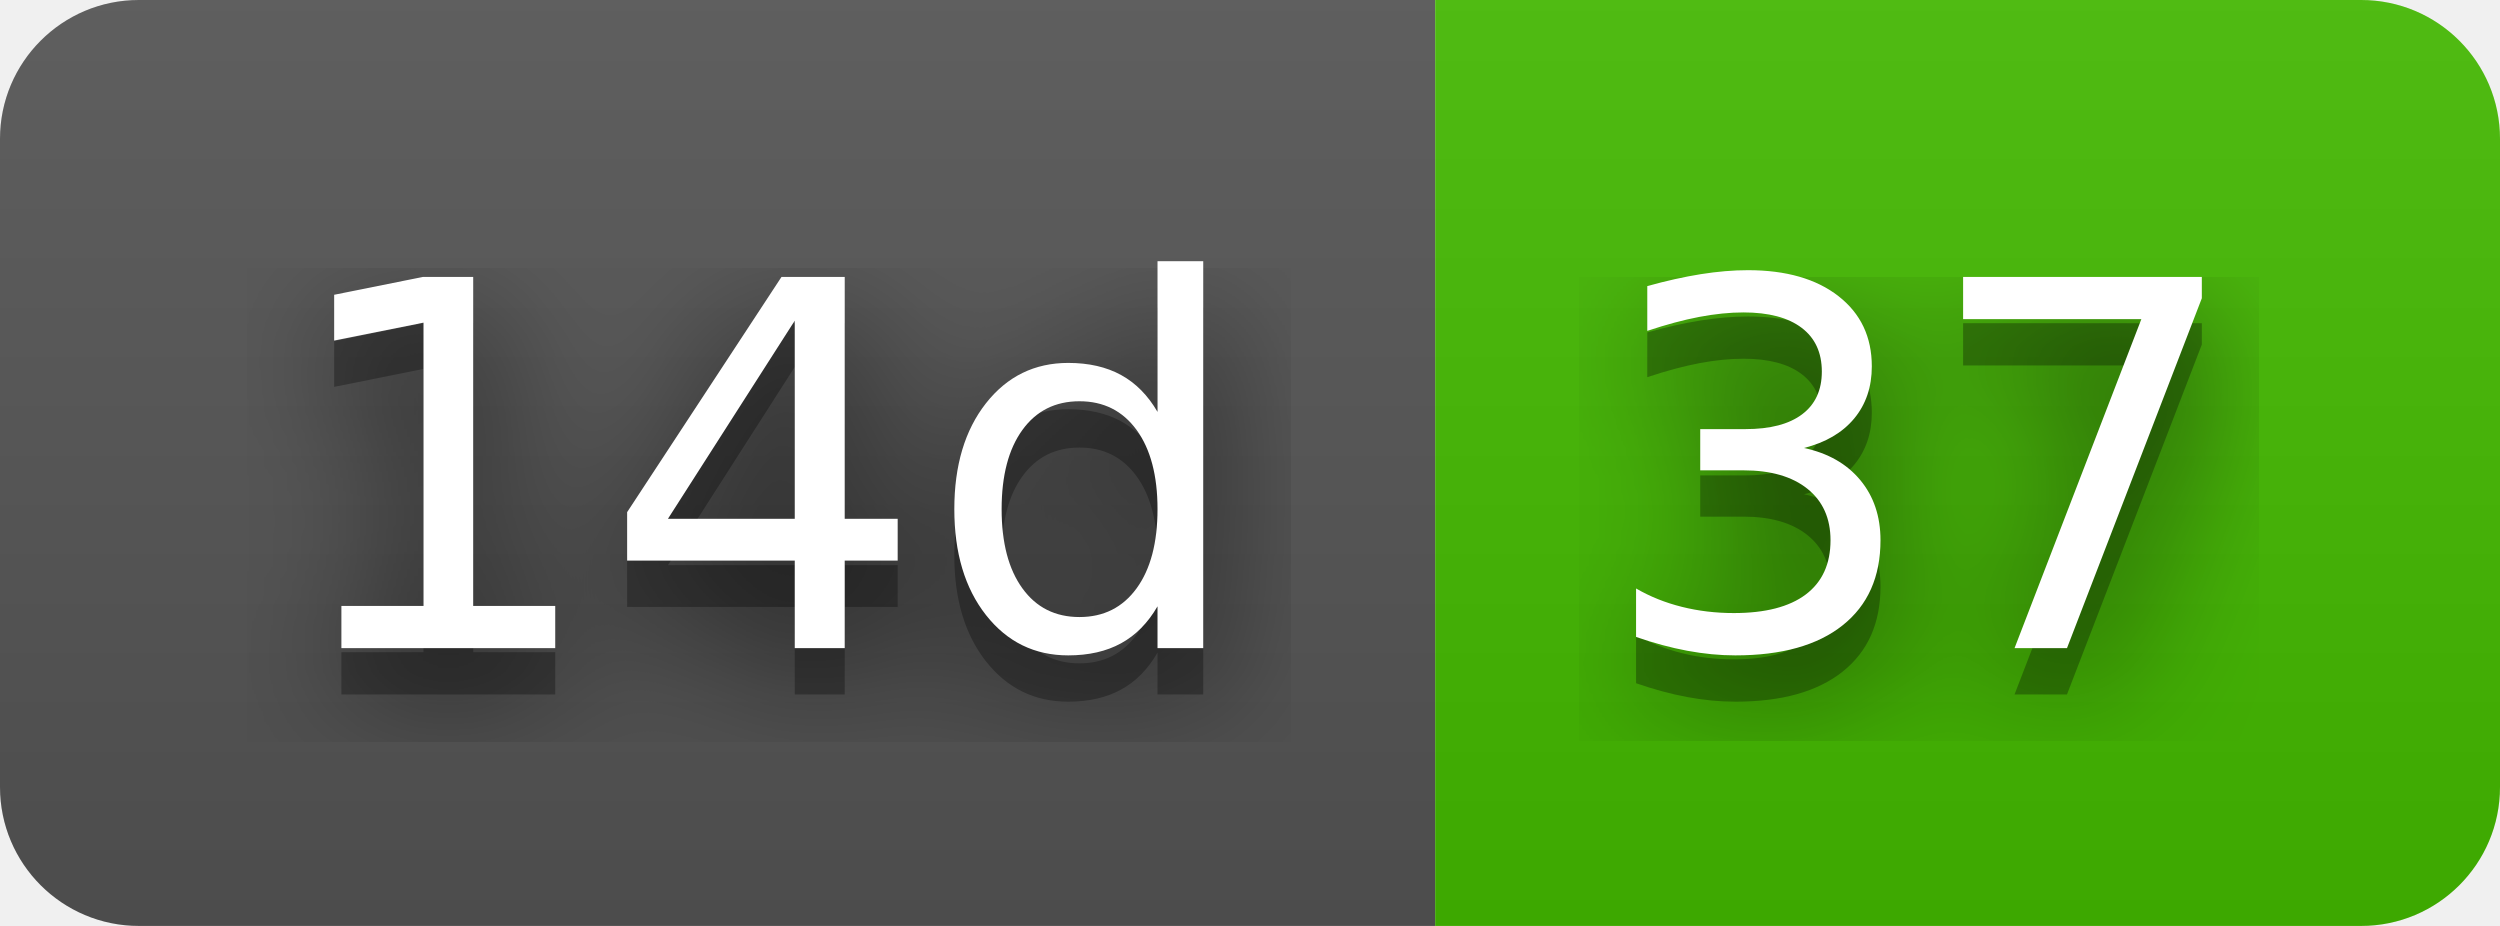
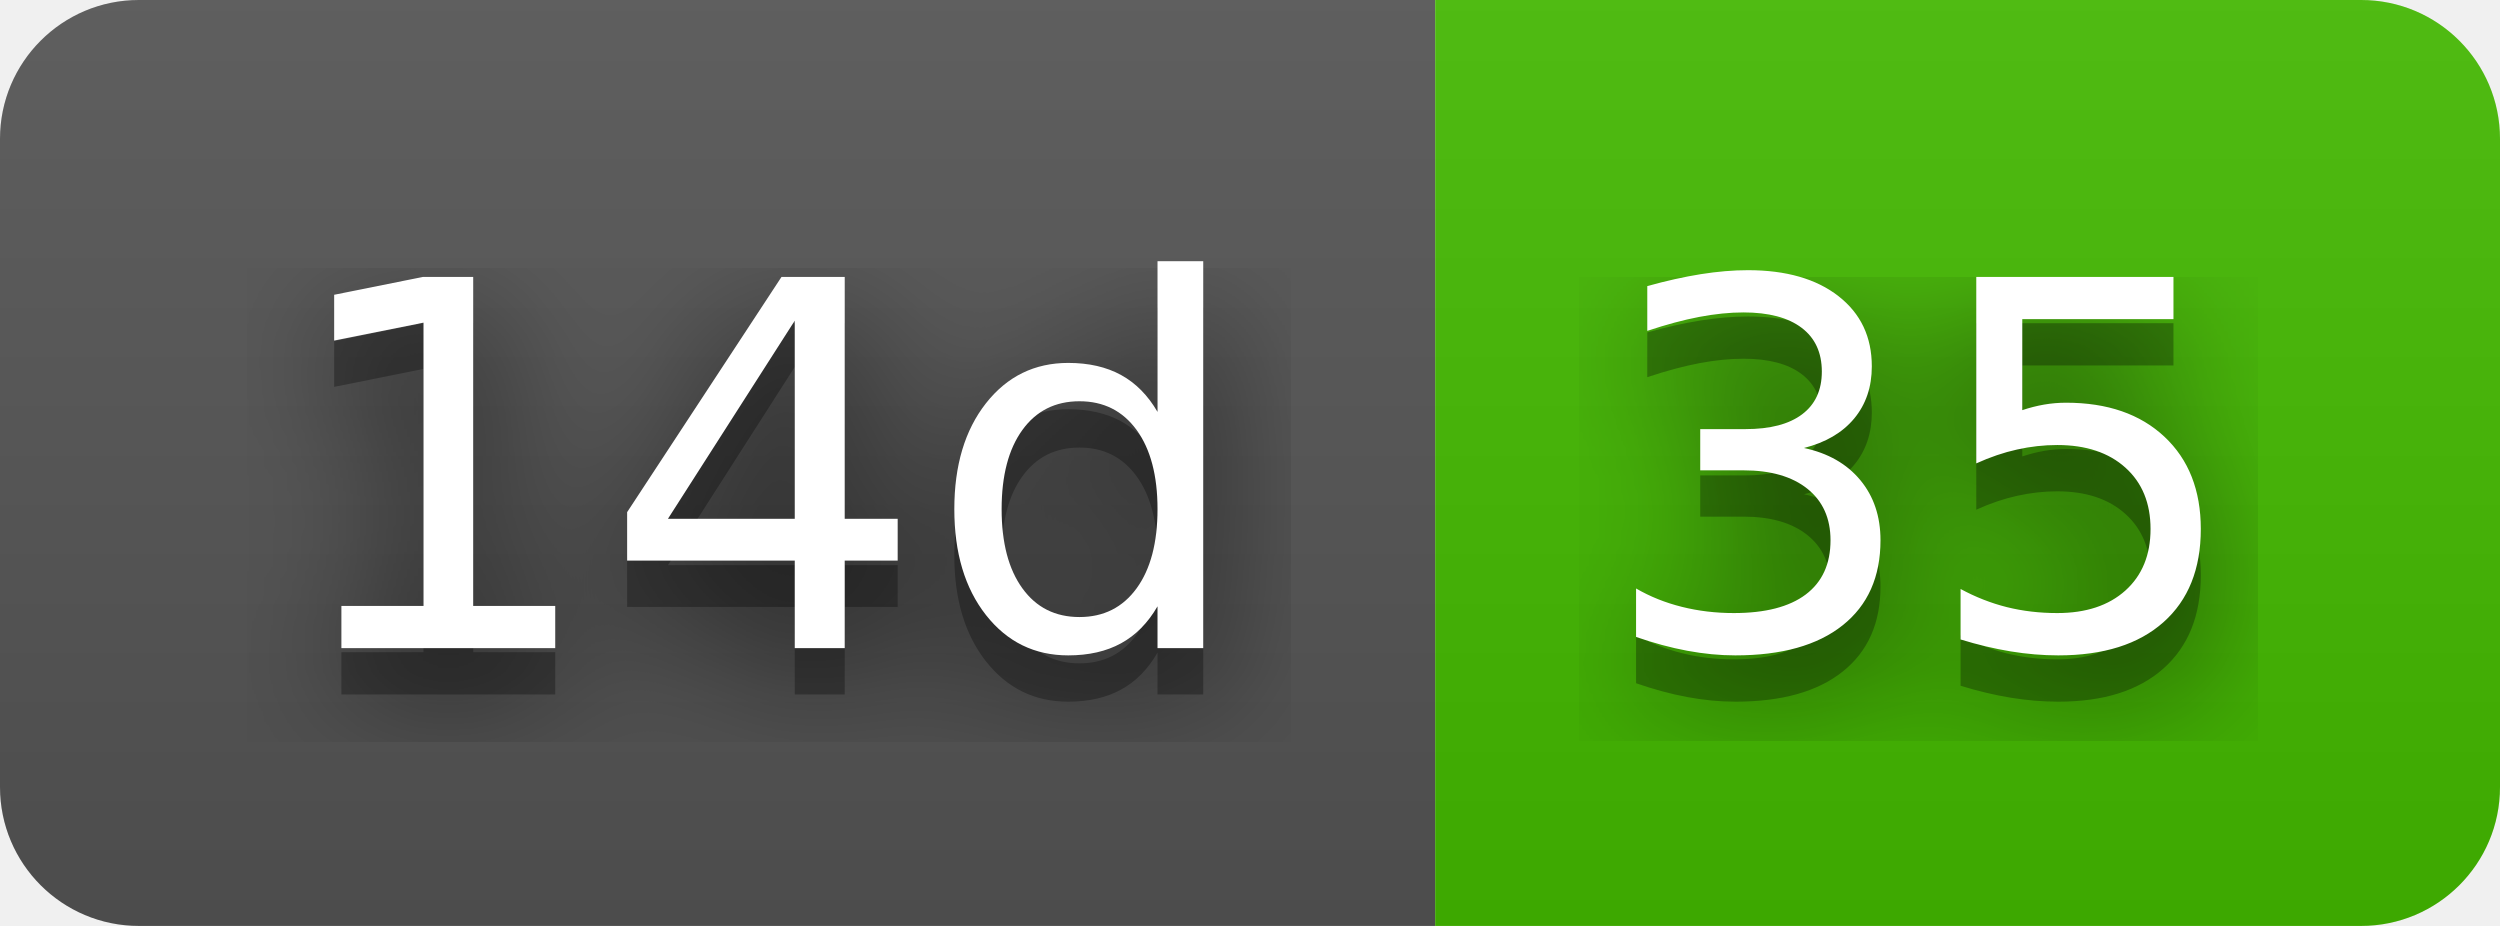
- <svg xmlns="http://www.w3.org/2000/svg" width="54" height="20" role="img" aria-label="14d: 37">
+ <svg xmlns="http://www.w3.org/2000/svg" width="54" height="20" role="img" aria-label="14d: 35">
  <filter id="blur">
    <feGaussianBlur stdDeviation="16" />
  </filter>
  <linearGradient id="s" x2="0" y2="100%">
    <stop offset="0" stop-color="#bbb" stop-opacity=".1" />
    <stop offset="1" stop-opacity=".1" />
  </linearGradient>
  <clipPath id="r">
    <rect width="54" height="20" rx="3" />
  </clipPath>
  <g clip-path="url(#r)">
    <rect width="31" height="20" fill="#555" />
    <rect x="31" width="23" height="20" fill="#4b0" />
    <rect width="54" height="20" fill="url(#s)" />
  </g>
  <g fill="#fff" text-anchor="middle" font-family="Verdana,Geneva,DejaVu Sans,sans-serif" text-rendering="geometricPrecision" font-size="110">
    <g transform="scale(.1)">
      <g aria-hidden="true" fill="#010101">
        <text x="165" y="150" fill-opacity=".8" filter="url(#blur)" textLength="210">14d</text>
        <text x="165" y="150" fill-opacity=".3" textLength="210">14d</text>
      </g>
      <text x="165" y="140" textLength="210">14d</text>
    </g>
    <g transform="scale(.1)">
      <g aria-hidden="true" fill="#010101">
-         <text x="415" y="150" fill-opacity=".8" filter="url(#blur)" textLength="130">37</text>
-         <text x="415" y="150" fill-opacity=".3" textLength="130">37</text>
+         <text x="415" y="150" fill-opacity=".8" filter="url(#blur)" textLength="130">35</text>
+         <text x="415" y="150" fill-opacity=".3" textLength="130">35</text>
      </g>
-       <text x="415" y="140" textLength="130">37</text>
+       <text x="415" y="140" textLength="130">35</text>
    </g>
  </g>
</svg>
